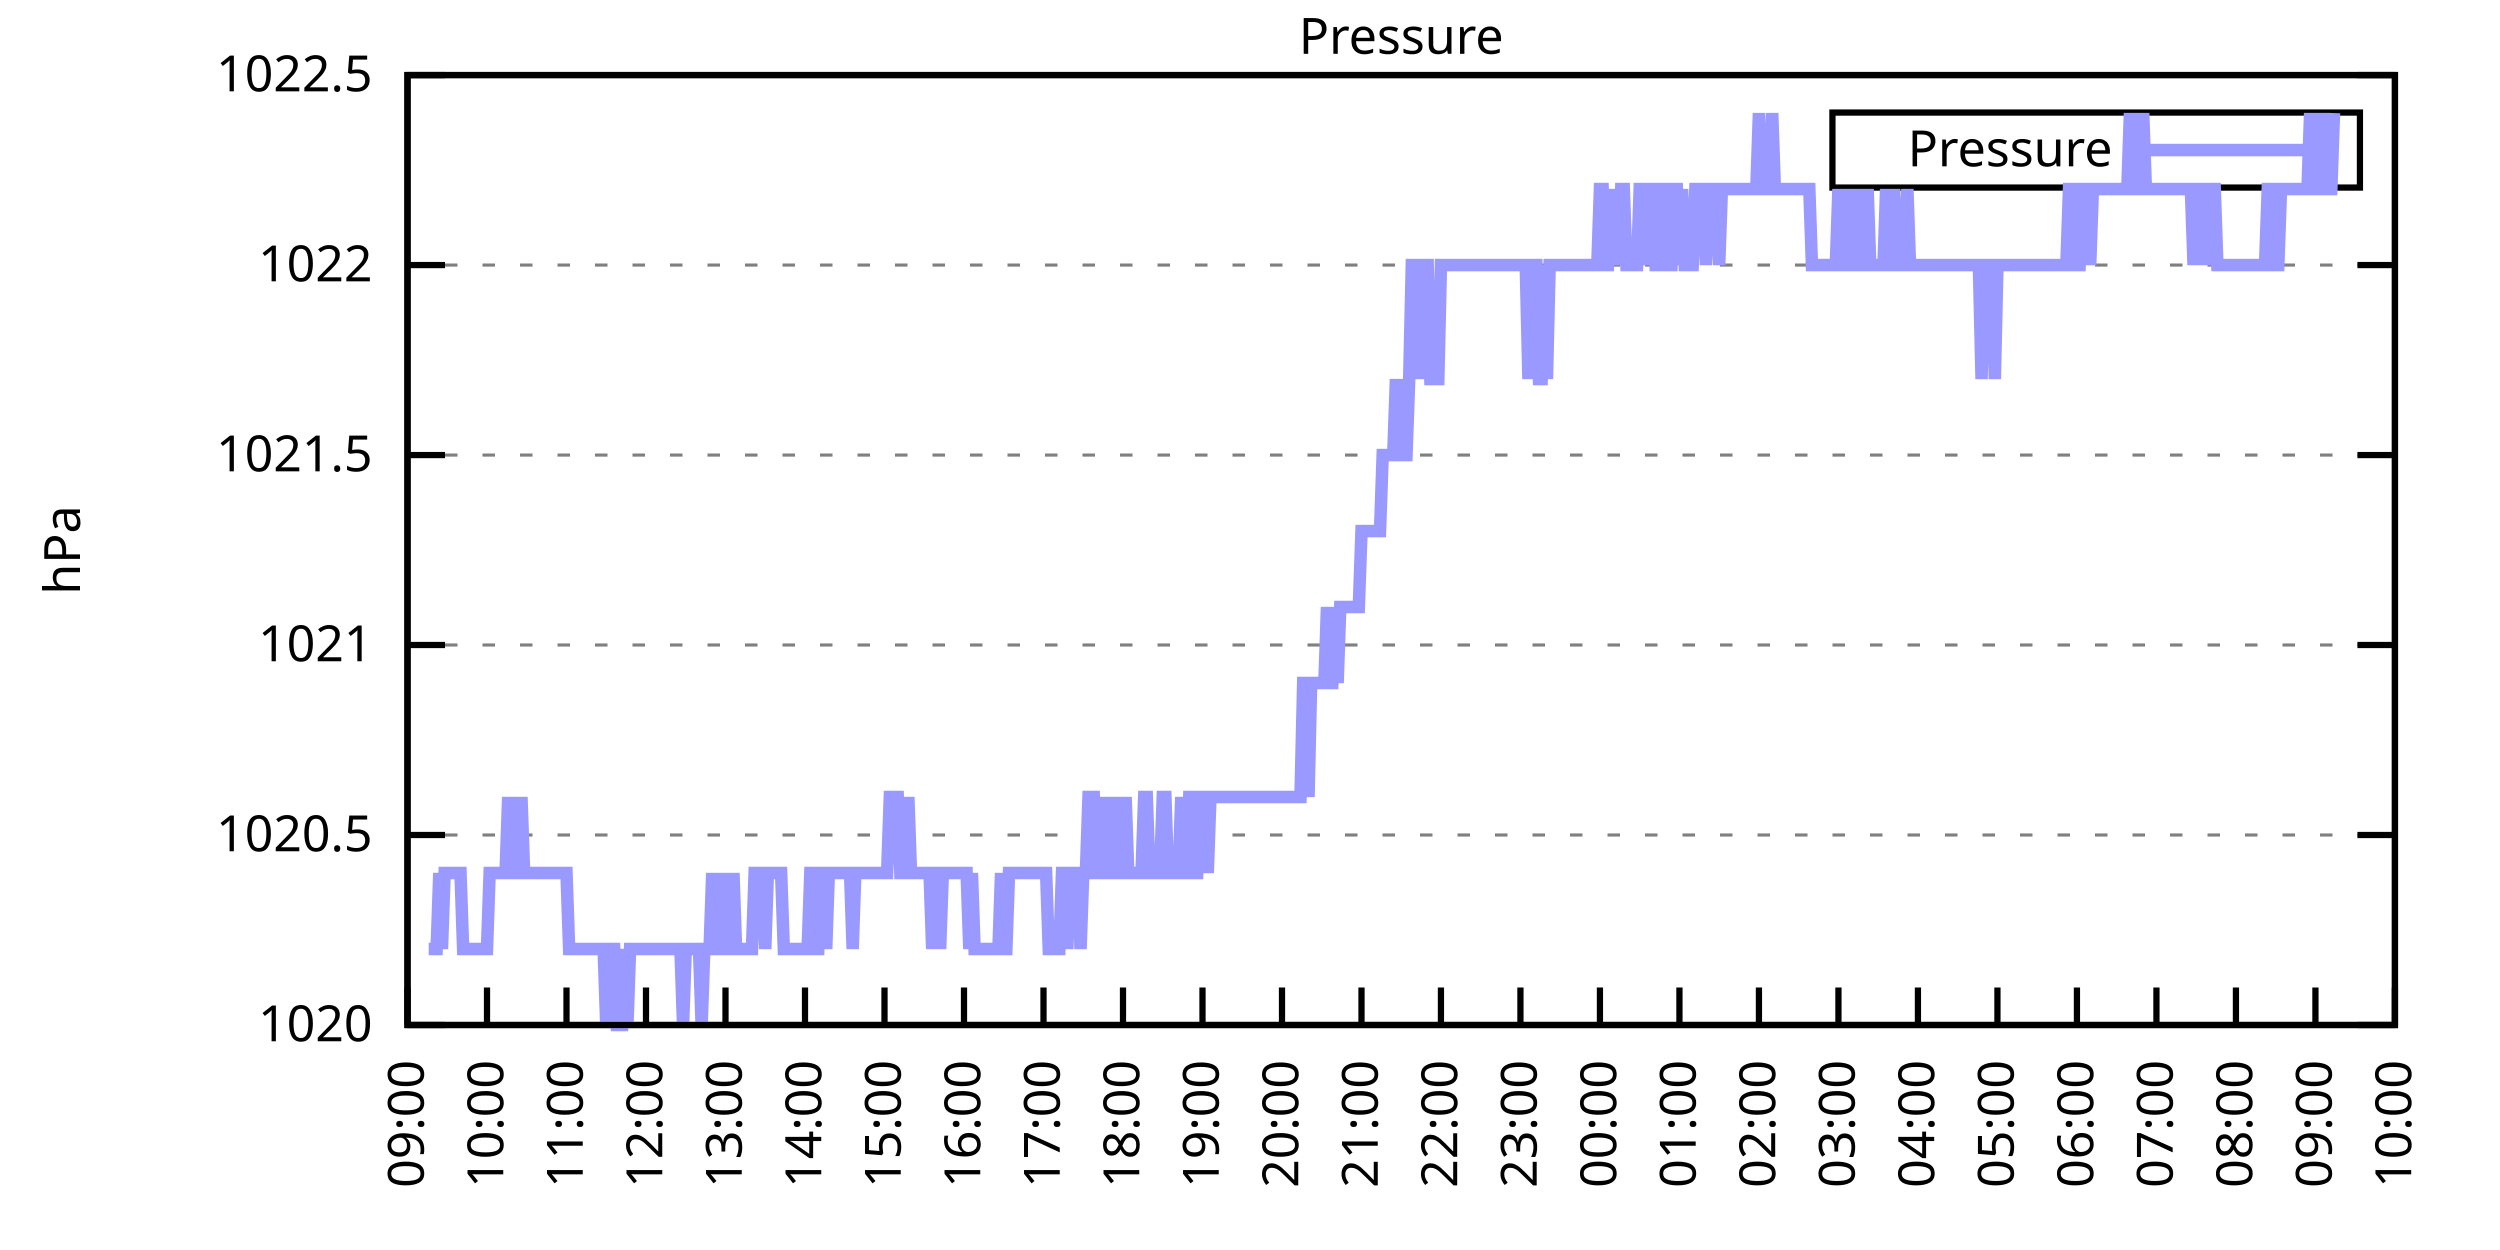
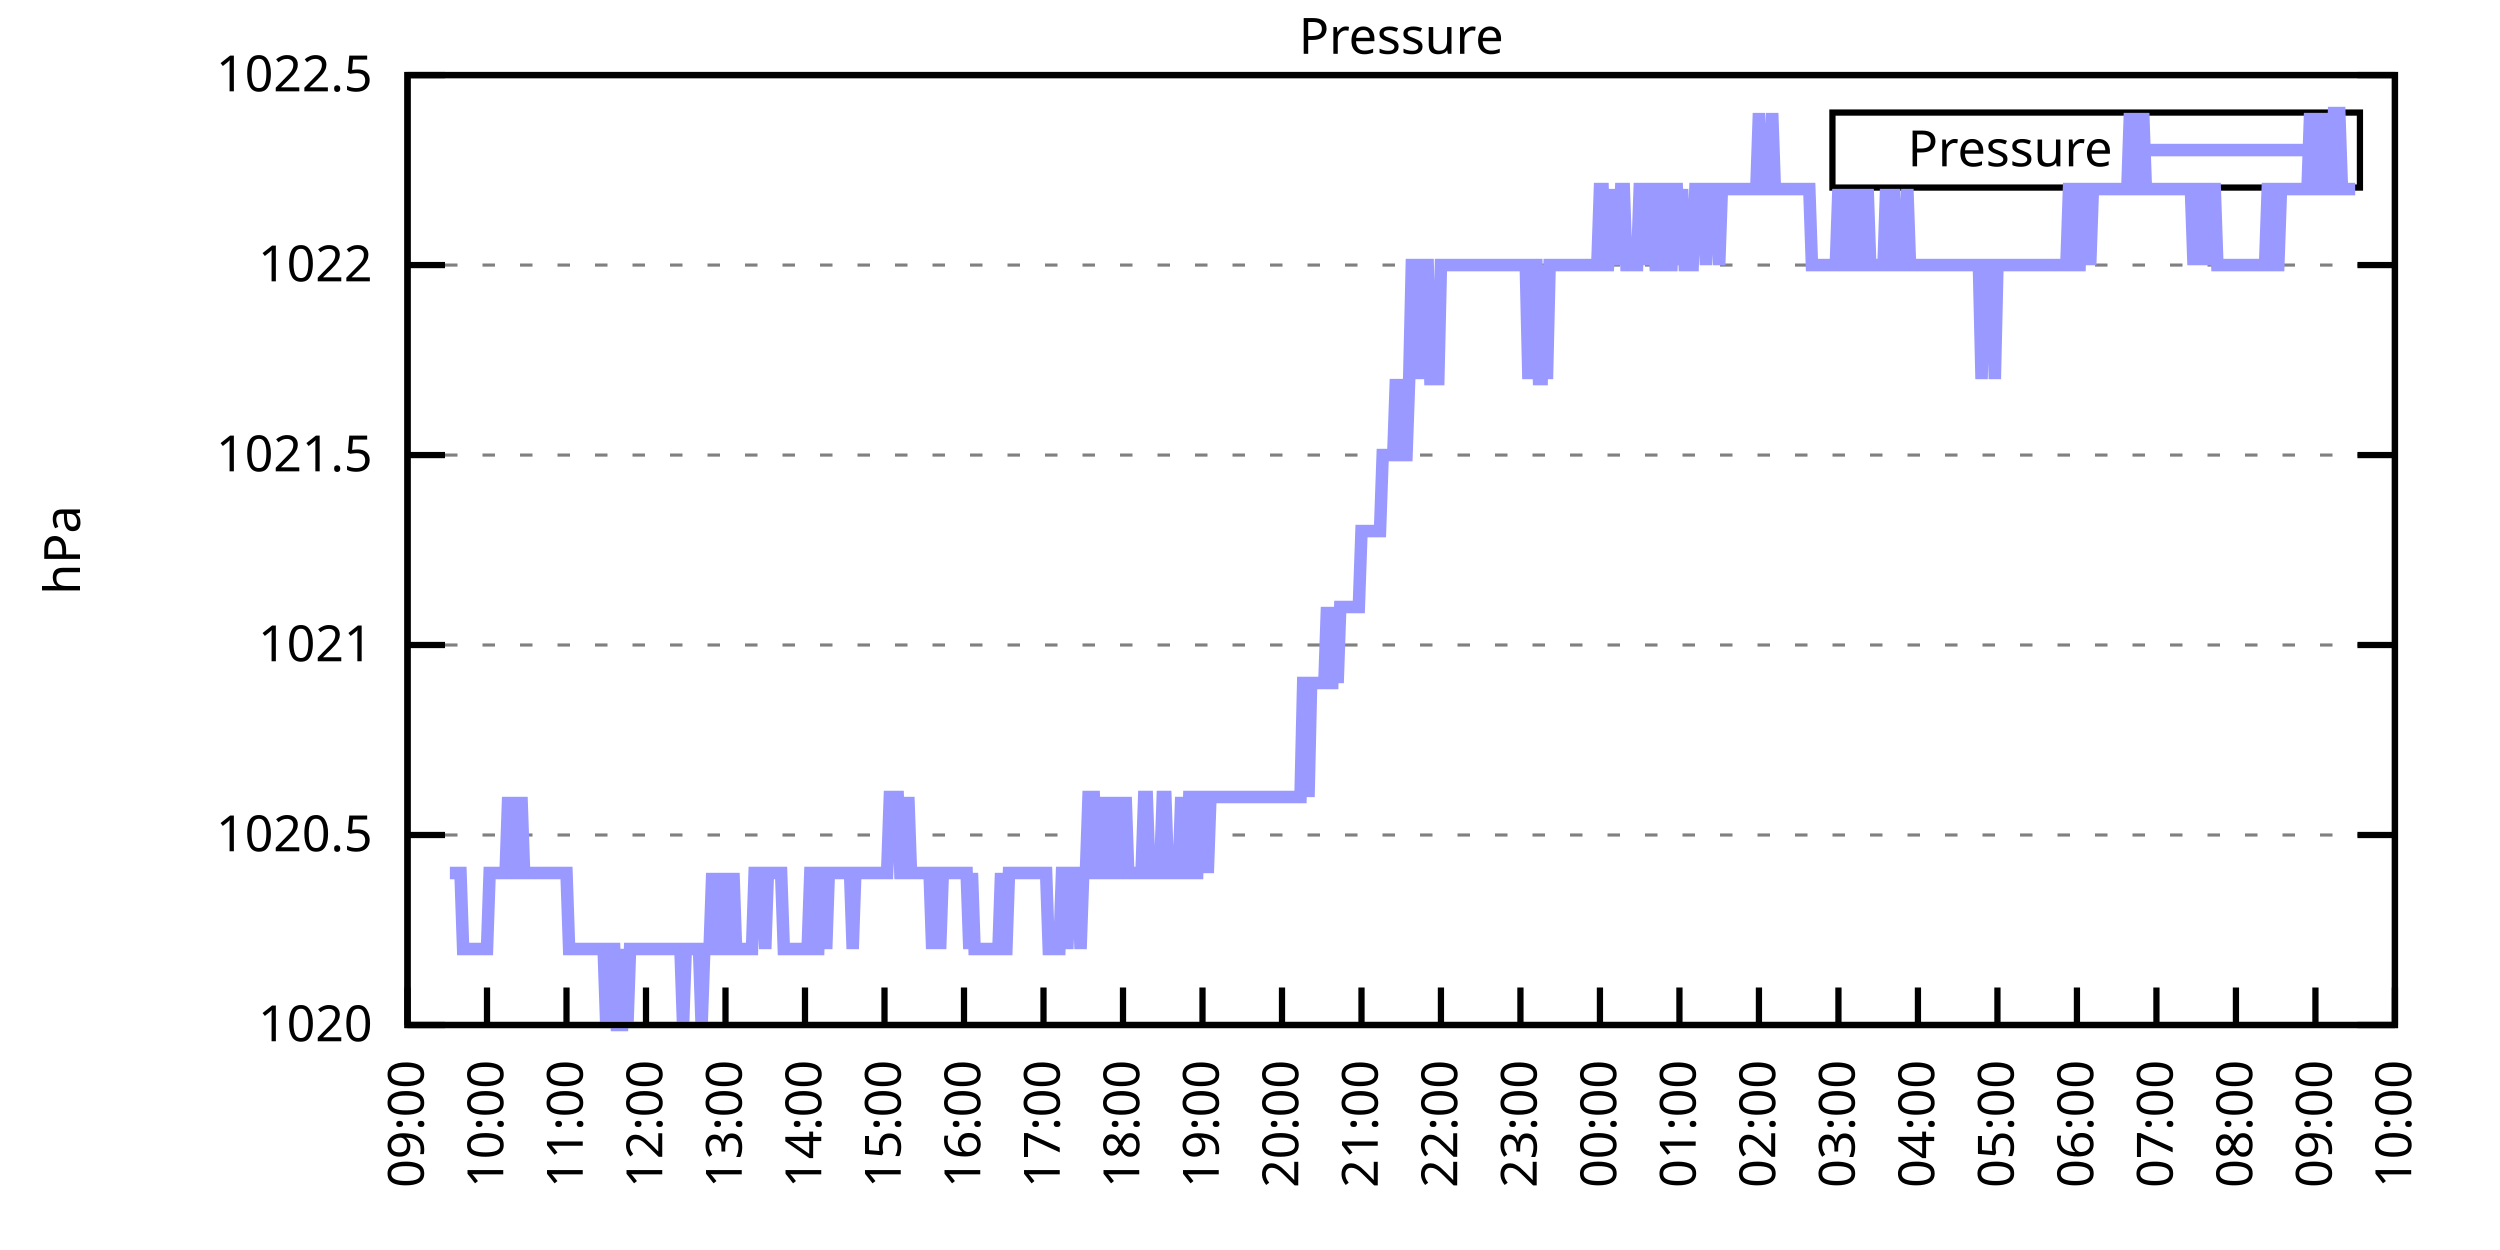
<svg xmlns="http://www.w3.org/2000/svg" xmlns:xlink="http://www.w3.org/1999/xlink" width="400" height="200" viewBox="0 0 400 200">
  <g id="gnuplot_canvas">
    <rect x="0" y="0" width="400" height="200" fill="none" />
    <defs>
      <circle id="gpDot" r="0.5" stroke-width="0.5" stroke="currentColor" />
      <path id="gpPt0" stroke-width="0.333" stroke="currentColor" d="M-1,0 h2 M0,-1 v2" />
      <path id="gpPt1" stroke-width="0.333" stroke="currentColor" d="M-1,-1 L1,1 M1,-1 L-1,1" />
      <path id="gpPt2" stroke-width="0.333" stroke="currentColor" d="M-1,0 L1,0 M0,-1 L0,1 M-1,-1 L1,1 M-1,1 L1,-1" />
      <rect id="gpPt3" stroke-width="0.333" stroke="currentColor" x="-1" y="-1" width="2" height="2" />
      <rect id="gpPt4" stroke-width="0.333" stroke="currentColor" fill="currentColor" x="-1" y="-1" width="2" height="2" />
      <circle id="gpPt5" stroke-width="0.333" stroke="currentColor" cx="0" cy="0" r="1" />
      <use xlink:href="#gpPt5" id="gpPt6" fill="currentColor" stroke="none" />
      <path id="gpPt7" stroke-width="0.333" stroke="currentColor" d="M0,-1.33 L-1.33,0.67 L1.33,0.67 z" />
      <use xlink:href="#gpPt7" id="gpPt8" fill="currentColor" stroke="none" />
      <use xlink:href="#gpPt7" id="gpPt9" stroke="currentColor" transform="rotate(180)" />
      <use xlink:href="#gpPt9" id="gpPt10" fill="currentColor" stroke="none" />
      <use xlink:href="#gpPt3" id="gpPt11" stroke="currentColor" transform="rotate(45)" />
      <use xlink:href="#gpPt11" id="gpPt12" fill="currentColor" stroke="none" />
      <path id="gpPt13" stroke-width="0.333" stroke="currentColor" d="M0,1.330 L1.265,0.411 L0.782,-1.067 L-0.782,-1.076 L-1.265,0.411 z" />
      <use xlink:href="#gpPt13" id="gpPt14" fill="currentColor" stroke="none" />
      <filter id="textbox" filterUnits="objectBoundingBox" x="0" y="0" height="1" width="1">
        <feFlood flood-color="white" flood-opacity="1" result="bgnd" />
        <feComposite in="SourceGraphic" in2="bgnd" operator="atop" />
      </filter>
      <filter id="greybox" filterUnits="objectBoundingBox" x="0" y="0" height="1" width="1">
        <feFlood flood-color="lightgrey" flood-opacity="1" result="grey" />
        <feComposite in="SourceGraphic" in2="grey" operator="atop" />
      </filter>
    </defs>
    <g fill="none" color="white" stroke="currentColor" stroke-width="1.00" stroke-linecap="butt" stroke-linejoin="miter">
</g>
    <g fill="none" color="black" stroke="currentColor" stroke-width="1.00" stroke-linecap="butt" stroke-linejoin="miter">
      <g stroke="none" shape-rendering="crispEdges">
        <polygon fill="rgb(255, 255, 255)" points="65.20,164.00 383.18,164.00 383.18,12.02 65.20,12.02 " />
      </g>
    </g>
    <g fill="none" color="black" stroke="currentColor" stroke-width="1.00" stroke-linecap="butt" stroke-linejoin="miter">
</g>
    <g fill="none" color="black" stroke="black" stroke-width="0.50" stroke-linecap="butt" stroke-linejoin="miter">
</g>
    <g fill="none" color="gray" stroke="currentColor" stroke-width="0.50" stroke-linecap="butt" stroke-linejoin="miter">
      <path stroke="gray" stroke-dasharray="2,4" class="gridline" d="M65.20,164.00 L383.19,164.00  " />
    </g>
    <g fill="none" color="gray" stroke="gray" stroke-width="1.00" stroke-linecap="butt" stroke-linejoin="miter">
</g>
    <g fill="none" color="black" stroke="currentColor" stroke-width="1.00" stroke-linecap="butt" stroke-linejoin="miter">
      <path stroke="black" d="M65.20,164.00 L71.20,164.00 M383.19,164.00 L377.19,164.00  " />
      <g transform="translate(59.60,166.60)" stroke="none" fill="black" font-family="Sans" font-size="8.00" text-anchor="end">
        <text>
          <tspan font-family="Sans"> 1020</tspan>
        </text>
      </g>
    </g>
    <g fill="none" color="black" stroke="currentColor" stroke-width="1.00" stroke-linecap="butt" stroke-linejoin="miter">
</g>
    <g fill="none" color="black" stroke="black" stroke-width="0.50" stroke-linecap="butt" stroke-linejoin="miter">
</g>
    <g fill="none" color="gray" stroke="currentColor" stroke-width="0.50" stroke-linecap="butt" stroke-linejoin="miter">
      <path stroke="gray" stroke-dasharray="2,4" class="gridline" d="M65.20,133.60 L383.19,133.60  " />
    </g>
    <g fill="none" color="gray" stroke="gray" stroke-width="1.00" stroke-linecap="butt" stroke-linejoin="miter">
</g>
    <g fill="none" color="black" stroke="currentColor" stroke-width="1.00" stroke-linecap="butt" stroke-linejoin="miter">
      <path stroke="black" d="M65.20,133.60 L71.20,133.60 M383.19,133.60 L377.19,133.60  " />
      <g transform="translate(59.60,136.20)" stroke="none" fill="black" font-family="Sans" font-size="8.00" text-anchor="end">
        <text>
          <tspan font-family="Sans"> 1020.5</tspan>
        </text>
      </g>
    </g>
    <g fill="none" color="black" stroke="currentColor" stroke-width="1.00" stroke-linecap="butt" stroke-linejoin="miter">
</g>
    <g fill="none" color="black" stroke="black" stroke-width="0.50" stroke-linecap="butt" stroke-linejoin="miter">
</g>
    <g fill="none" color="gray" stroke="currentColor" stroke-width="0.50" stroke-linecap="butt" stroke-linejoin="miter">
      <path stroke="gray" stroke-dasharray="2,4" class="gridline" d="M65.20,103.20 L383.19,103.20  " />
    </g>
    <g fill="none" color="gray" stroke="gray" stroke-width="1.00" stroke-linecap="butt" stroke-linejoin="miter">
</g>
    <g fill="none" color="black" stroke="currentColor" stroke-width="1.00" stroke-linecap="butt" stroke-linejoin="miter">
      <path stroke="black" d="M65.20,103.20 L71.20,103.20 M383.19,103.20 L377.19,103.20  " />
      <g transform="translate(59.60,105.80)" stroke="none" fill="black" font-family="Sans" font-size="8.00" text-anchor="end">
        <text>
          <tspan font-family="Sans"> 1021</tspan>
        </text>
      </g>
    </g>
    <g fill="none" color="black" stroke="currentColor" stroke-width="1.00" stroke-linecap="butt" stroke-linejoin="miter">
</g>
    <g fill="none" color="black" stroke="black" stroke-width="0.50" stroke-linecap="butt" stroke-linejoin="miter">
</g>
    <g fill="none" color="gray" stroke="currentColor" stroke-width="0.50" stroke-linecap="butt" stroke-linejoin="miter">
      <path stroke="gray" stroke-dasharray="2,4" class="gridline" d="M65.20,72.81 L383.19,72.81  " />
    </g>
    <g fill="none" color="gray" stroke="gray" stroke-width="1.00" stroke-linecap="butt" stroke-linejoin="miter">
</g>
    <g fill="none" color="black" stroke="currentColor" stroke-width="1.00" stroke-linecap="butt" stroke-linejoin="miter">
      <path stroke="black" d="M65.20,72.81 L71.20,72.81 M383.19,72.81 L377.19,72.81  " />
      <g transform="translate(59.60,75.41)" stroke="none" fill="black" font-family="Sans" font-size="8.00" text-anchor="end">
        <text>
          <tspan font-family="Sans"> 1021.5</tspan>
        </text>
      </g>
    </g>
    <g fill="none" color="black" stroke="currentColor" stroke-width="1.00" stroke-linecap="butt" stroke-linejoin="miter">
</g>
    <g fill="none" color="black" stroke="black" stroke-width="0.50" stroke-linecap="butt" stroke-linejoin="miter">
</g>
    <g fill="none" color="gray" stroke="currentColor" stroke-width="0.50" stroke-linecap="butt" stroke-linejoin="miter">
      <path stroke="gray" stroke-dasharray="2,4" class="gridline" d="M65.20,42.41 L383.19,42.41  " />
    </g>
    <g fill="none" color="gray" stroke="gray" stroke-width="1.00" stroke-linecap="butt" stroke-linejoin="miter">
</g>
    <g fill="none" color="black" stroke="currentColor" stroke-width="1.00" stroke-linecap="butt" stroke-linejoin="miter">
      <path stroke="black" d="M65.20,42.41 L71.20,42.41 M383.19,42.41 L377.19,42.41  " />
      <g transform="translate(59.60,45.01)" stroke="none" fill="black" font-family="Sans" font-size="8.00" text-anchor="end">
        <text>
          <tspan font-family="Sans"> 1022</tspan>
        </text>
      </g>
    </g>
    <g fill="none" color="black" stroke="currentColor" stroke-width="1.00" stroke-linecap="butt" stroke-linejoin="miter">
</g>
    <g fill="none" color="black" stroke="black" stroke-width="0.50" stroke-linecap="butt" stroke-linejoin="miter">
</g>
    <g fill="none" color="gray" stroke="currentColor" stroke-width="0.50" stroke-linecap="butt" stroke-linejoin="miter">
      <path stroke="gray" stroke-dasharray="2,4" class="gridline" d="M65.20,12.01 L383.19,12.01  " />
    </g>
    <g fill="none" color="gray" stroke="gray" stroke-width="1.00" stroke-linecap="butt" stroke-linejoin="miter">
</g>
    <g fill="none" color="black" stroke="currentColor" stroke-width="1.00" stroke-linecap="butt" stroke-linejoin="miter">
      <path stroke="black" d="M65.20,12.01 L71.20,12.01 M383.19,12.01 L377.19,12.01  " />
      <g transform="translate(59.60,14.61)" stroke="none" fill="black" font-family="Sans" font-size="8.00" text-anchor="end">
        <text>
          <tspan font-family="Sans"> 1022.5</tspan>
        </text>
      </g>
    </g>
    <g fill="none" color="black" stroke="currentColor" stroke-width="1.00" stroke-linecap="butt" stroke-linejoin="miter">
      <path stroke="black" d="M65.20,164.00 L65.20,158.00  " />
      <g transform="translate(67.80,169.60) rotate(270.00)" stroke="none" fill="black" font-family="Sans" font-size="8.00" text-anchor="end">
        <text>
          <tspan font-family="Sans">09:00</tspan>
        </text>
      </g>
    </g>
    <g fill="none" color="black" stroke="currentColor" stroke-width="1.00" stroke-linecap="butt" stroke-linejoin="miter">
      <path stroke="black" d="M77.92,164.00 L77.92,158.00  " />
      <g transform="translate(80.52,169.60) rotate(270.00)" stroke="none" fill="black" font-family="Sans" font-size="8.00" text-anchor="end">
        <text>
          <tspan font-family="Sans">10:00</tspan>
        </text>
      </g>
    </g>
    <g fill="none" color="black" stroke="currentColor" stroke-width="1.00" stroke-linecap="butt" stroke-linejoin="miter">
      <path stroke="black" d="M90.64,164.00 L90.64,158.00  " />
      <g transform="translate(93.24,169.60) rotate(270.00)" stroke="none" fill="black" font-family="Sans" font-size="8.00" text-anchor="end">
        <text>
          <tspan font-family="Sans">11:00</tspan>
        </text>
      </g>
    </g>
    <g fill="none" color="black" stroke="currentColor" stroke-width="1.00" stroke-linecap="butt" stroke-linejoin="miter">
      <path stroke="black" d="M103.36,164.00 L103.36,158.00  " />
      <g transform="translate(105.96,169.60) rotate(270.00)" stroke="none" fill="black" font-family="Sans" font-size="8.00" text-anchor="end">
        <text>
          <tspan font-family="Sans">12:00</tspan>
        </text>
      </g>
    </g>
    <g fill="none" color="black" stroke="currentColor" stroke-width="1.00" stroke-linecap="butt" stroke-linejoin="miter">
      <path stroke="black" d="M116.08,164.00 L116.08,158.00  " />
      <g transform="translate(118.68,169.60) rotate(270.00)" stroke="none" fill="black" font-family="Sans" font-size="8.00" text-anchor="end">
        <text>
          <tspan font-family="Sans">13:00</tspan>
        </text>
      </g>
    </g>
    <g fill="none" color="black" stroke="currentColor" stroke-width="1.00" stroke-linecap="butt" stroke-linejoin="miter">
      <path stroke="black" d="M128.80,164.00 L128.80,158.00  " />
      <g transform="translate(131.40,169.60) rotate(270.00)" stroke="none" fill="black" font-family="Sans" font-size="8.00" text-anchor="end">
        <text>
          <tspan font-family="Sans">14:00</tspan>
        </text>
      </g>
    </g>
    <g fill="none" color="black" stroke="currentColor" stroke-width="1.00" stroke-linecap="butt" stroke-linejoin="miter">
      <path stroke="black" d="M141.52,164.00 L141.52,158.00  " />
      <g transform="translate(144.12,169.60) rotate(270.00)" stroke="none" fill="black" font-family="Sans" font-size="8.00" text-anchor="end">
        <text>
          <tspan font-family="Sans">15:00</tspan>
        </text>
      </g>
    </g>
    <g fill="none" color="black" stroke="currentColor" stroke-width="1.00" stroke-linecap="butt" stroke-linejoin="miter">
      <path stroke="black" d="M154.24,164.00 L154.24,158.00  " />
      <g transform="translate(156.84,169.60) rotate(270.00)" stroke="none" fill="black" font-family="Sans" font-size="8.00" text-anchor="end">
        <text>
          <tspan font-family="Sans">16:00</tspan>
        </text>
      </g>
    </g>
    <g fill="none" color="black" stroke="currentColor" stroke-width="1.00" stroke-linecap="butt" stroke-linejoin="miter">
      <path stroke="black" d="M166.96,164.00 L166.96,158.00  " />
      <g transform="translate(169.56,169.60) rotate(270.00)" stroke="none" fill="black" font-family="Sans" font-size="8.00" text-anchor="end">
        <text>
          <tspan font-family="Sans">17:00</tspan>
        </text>
      </g>
    </g>
    <g fill="none" color="black" stroke="currentColor" stroke-width="1.00" stroke-linecap="butt" stroke-linejoin="miter">
      <path stroke="black" d="M179.68,164.00 L179.68,158.00  " />
      <g transform="translate(182.28,169.60) rotate(270.00)" stroke="none" fill="black" font-family="Sans" font-size="8.00" text-anchor="end">
        <text>
          <tspan font-family="Sans">18:00</tspan>
        </text>
      </g>
    </g>
    <g fill="none" color="black" stroke="currentColor" stroke-width="1.00" stroke-linecap="butt" stroke-linejoin="miter">
      <path stroke="black" d="M192.40,164.00 L192.40,158.00  " />
      <g transform="translate(195.00,169.60) rotate(270.00)" stroke="none" fill="black" font-family="Sans" font-size="8.00" text-anchor="end">
        <text>
          <tspan font-family="Sans">19:00</tspan>
        </text>
      </g>
    </g>
    <g fill="none" color="black" stroke="currentColor" stroke-width="1.00" stroke-linecap="butt" stroke-linejoin="miter">
      <path stroke="black" d="M205.12,164.00 L205.12,158.00  " />
      <g transform="translate(207.72,169.60) rotate(270.00)" stroke="none" fill="black" font-family="Sans" font-size="8.00" text-anchor="end">
        <text>
          <tspan font-family="Sans">20:00</tspan>
        </text>
      </g>
    </g>
    <g fill="none" color="black" stroke="currentColor" stroke-width="1.00" stroke-linecap="butt" stroke-linejoin="miter">
      <path stroke="black" d="M217.84,164.00 L217.84,158.00  " />
      <g transform="translate(220.44,169.60) rotate(270.00)" stroke="none" fill="black" font-family="Sans" font-size="8.00" text-anchor="end">
        <text>
          <tspan font-family="Sans">21:00</tspan>
        </text>
      </g>
    </g>
    <g fill="none" color="black" stroke="currentColor" stroke-width="1.00" stroke-linecap="butt" stroke-linejoin="miter">
      <path stroke="black" d="M230.55,164.00 L230.55,158.00  " />
      <g transform="translate(233.15,169.60) rotate(270.00)" stroke="none" fill="black" font-family="Sans" font-size="8.00" text-anchor="end">
        <text>
          <tspan font-family="Sans">22:00</tspan>
        </text>
      </g>
    </g>
    <g fill="none" color="black" stroke="currentColor" stroke-width="1.00" stroke-linecap="butt" stroke-linejoin="miter">
      <path stroke="black" d="M243.27,164.00 L243.27,158.00  " />
      <g transform="translate(245.87,169.60) rotate(270.00)" stroke="none" fill="black" font-family="Sans" font-size="8.00" text-anchor="end">
        <text>
          <tspan font-family="Sans">23:00</tspan>
        </text>
      </g>
    </g>
    <g fill="none" color="black" stroke="currentColor" stroke-width="1.00" stroke-linecap="butt" stroke-linejoin="miter">
      <path stroke="black" d="M255.99,164.00 L255.99,158.00  " />
      <g transform="translate(258.59,169.60) rotate(270.00)" stroke="none" fill="black" font-family="Sans" font-size="8.00" text-anchor="end">
        <text>
          <tspan font-family="Sans">00:00</tspan>
        </text>
      </g>
    </g>
    <g fill="none" color="black" stroke="currentColor" stroke-width="1.00" stroke-linecap="butt" stroke-linejoin="miter">
      <path stroke="black" d="M268.71,164.00 L268.71,158.00  " />
      <g transform="translate(271.31,169.60) rotate(270.00)" stroke="none" fill="black" font-family="Sans" font-size="8.00" text-anchor="end">
        <text>
          <tspan font-family="Sans">01:00</tspan>
        </text>
      </g>
    </g>
    <g fill="none" color="black" stroke="currentColor" stroke-width="1.00" stroke-linecap="butt" stroke-linejoin="miter">
      <path stroke="black" d="M281.43,164.00 L281.43,158.00  " />
      <g transform="translate(284.03,169.60) rotate(270.00)" stroke="none" fill="black" font-family="Sans" font-size="8.00" text-anchor="end">
        <text>
          <tspan font-family="Sans">02:00</tspan>
        </text>
      </g>
    </g>
    <g fill="none" color="black" stroke="currentColor" stroke-width="1.00" stroke-linecap="butt" stroke-linejoin="miter">
      <path stroke="black" d="M294.15,164.00 L294.15,158.00  " />
      <g transform="translate(296.75,169.60) rotate(270.00)" stroke="none" fill="black" font-family="Sans" font-size="8.00" text-anchor="end">
        <text>
          <tspan font-family="Sans">03:00</tspan>
        </text>
      </g>
    </g>
    <g fill="none" color="black" stroke="currentColor" stroke-width="1.00" stroke-linecap="butt" stroke-linejoin="miter">
      <path stroke="black" d="M306.87,164.00 L306.87,158.00  " />
      <g transform="translate(309.47,169.60) rotate(270.00)" stroke="none" fill="black" font-family="Sans" font-size="8.00" text-anchor="end">
        <text>
          <tspan font-family="Sans">04:00</tspan>
        </text>
      </g>
    </g>
    <g fill="none" color="black" stroke="currentColor" stroke-width="1.00" stroke-linecap="butt" stroke-linejoin="miter">
      <path stroke="black" d="M319.59,164.00 L319.59,158.00  " />
      <g transform="translate(322.19,169.60) rotate(270.00)" stroke="none" fill="black" font-family="Sans" font-size="8.00" text-anchor="end">
        <text>
          <tspan font-family="Sans">05:00</tspan>
        </text>
      </g>
    </g>
    <g fill="none" color="black" stroke="currentColor" stroke-width="1.00" stroke-linecap="butt" stroke-linejoin="miter">
      <path stroke="black" d="M332.31,164.00 L332.31,158.00  " />
      <g transform="translate(334.91,169.60) rotate(270.00)" stroke="none" fill="black" font-family="Sans" font-size="8.00" text-anchor="end">
        <text>
          <tspan font-family="Sans">06:00</tspan>
        </text>
      </g>
    </g>
    <g fill="none" color="black" stroke="currentColor" stroke-width="1.00" stroke-linecap="butt" stroke-linejoin="miter">
      <path stroke="black" d="M345.03,164.00 L345.03,158.00  " />
      <g transform="translate(347.63,169.60) rotate(270.00)" stroke="none" fill="black" font-family="Sans" font-size="8.00" text-anchor="end">
        <text>
          <tspan font-family="Sans">07:00</tspan>
        </text>
      </g>
    </g>
    <g fill="none" color="black" stroke="currentColor" stroke-width="1.00" stroke-linecap="butt" stroke-linejoin="miter">
      <path stroke="black" d="M357.75,164.00 L357.75,158.00  " />
      <g transform="translate(360.35,169.60) rotate(270.00)" stroke="none" fill="black" font-family="Sans" font-size="8.00" text-anchor="end">
        <text>
          <tspan font-family="Sans">08:00</tspan>
        </text>
      </g>
    </g>
    <g fill="none" color="black" stroke="currentColor" stroke-width="1.00" stroke-linecap="butt" stroke-linejoin="miter">
      <path stroke="black" d="M370.47,164.00 L370.47,158.00  " />
      <g transform="translate(373.07,169.60) rotate(270.00)" stroke="none" fill="black" font-family="Sans" font-size="8.00" text-anchor="end">
        <text>
          <tspan font-family="Sans">09:00</tspan>
        </text>
      </g>
    </g>
    <g fill="none" color="black" stroke="currentColor" stroke-width="1.00" stroke-linecap="butt" stroke-linejoin="miter">
      <path stroke="black" d="M383.19,164.00 L383.19,158.00  " />
      <g transform="translate(385.79,169.60) rotate(270.00)" stroke="none" fill="black" font-family="Sans" font-size="8.00" text-anchor="end">
        <text>
          <tspan font-family="Sans">10:00</tspan>
        </text>
      </g>
    </g>
    <g fill="none" color="black" stroke="currentColor" stroke-width="1.00" stroke-linecap="butt" stroke-linejoin="miter">
</g>
    <g fill="none" color="black" stroke="currentColor" stroke-width="1.00" stroke-linecap="butt" stroke-linejoin="miter">
      <path stroke="black" d="M65.20,12.01 L65.20,164.00 L383.19,164.00 L383.19,12.01 L65.20,12.01 Z  " />
    </g>
    <g fill="none" color="black" stroke="currentColor" stroke-width="1.00" stroke-linecap="butt" stroke-linejoin="miter">
</g>
    <g fill="none" color="black" stroke="currentColor" stroke-width="1.00" stroke-linecap="butt" stroke-linejoin="miter">
      <path stroke="black" d="M293.19,30.01 L293.19,18.01 L377.59,18.01 L377.59,30.01 L293.19,30.01 Z  " />
    </g>
    <g id="Pressure_plot_1">
      <g fill="none" color="white" stroke="black" stroke-width="2.00" stroke-linecap="butt" stroke-linejoin="miter">
</g>
      <g fill="none" color="black" stroke="currentColor" stroke-width="2.00" stroke-linecap="butt" stroke-linejoin="miter">
        <g transform="translate(337.99,26.61)" stroke="none" fill="black" font-family="Sans" font-size="8.00" text-anchor="end">
          <text>
            <tspan font-family="Sans">Pressure</tspan>
          </text>
        </g>
      </g>
      <g fill="none" color="black" stroke="currentColor" stroke-width="2.00" stroke-linecap="butt" stroke-linejoin="miter">
-         <path stroke="rgb(153, 153, 255)" d="M343.59,24.01 L371.99,24.01 M68.59,151.84 L69.02,151.84 L69.44,151.84 L69.86,151.84 L70.29,139.68 L70.71,151.84   L71.14,139.68 L71.56,139.68 L71.98,139.68 L72.41,139.68 L72.83,139.68 L73.26,139.68 L73.68,139.68 L74.10,151.84   L74.53,151.84 L74.95,151.84 L75.38,151.84 L75.80,151.84 L76.22,151.84 L76.65,151.84 L77.07,151.84 L77.50,151.84   L77.92,151.84 L78.34,139.68 L78.77,139.68 L79.19,139.68 L79.62,139.68 L80.04,139.68 L80.46,139.68 L80.89,139.68   L81.31,127.52 L81.74,139.68 L82.16,139.68 L82.58,127.52 L83.01,139.68 L83.43,127.52 L83.86,139.68 L84.28,139.68   L84.70,139.68 L85.13,139.68 L85.55,139.68 L85.98,139.68 L86.40,139.68 L86.82,139.68 L87.25,139.68 L87.67,139.68   L88.10,139.68 L88.52,139.68 L88.94,139.68 L89.37,139.68 L89.79,139.68 L90.22,139.68 L90.64,139.68 L91.06,151.84   L91.49,151.84 L91.91,151.84 L92.34,151.84 L92.76,151.84 L93.18,151.84 L93.61,151.84 L94.03,151.84 L94.46,151.84   L94.88,151.84 L95.30,151.84 L95.73,151.84 L96.15,151.84 L96.58,151.84 L97.00,164.00 L97.42,151.84 L97.85,151.84   L98.27,151.84 L98.69,164.00 L99.12,164.00 L99.54,164.00 L99.97,151.84 L100.39,164.00 L100.81,151.84 L101.24,151.84   L101.66,151.84 L102.09,151.84 L102.51,151.84 L102.93,151.84 L103.36,151.84 L103.78,151.84 L104.21,151.84 L104.63,151.84   L105.05,151.84 L105.48,151.84 L105.90,151.84 L106.33,151.84 L106.75,151.84 L107.17,151.84 L107.60,151.84 L108.02,151.84   L108.45,151.84 L108.87,151.84 L109.29,164.00 L109.72,151.84 L110.14,151.84 L110.57,151.84 L110.99,151.84 L111.41,151.84   L111.84,151.84 L112.26,164.00 L112.69,151.84 L113.11,151.84 L113.53,151.84 L113.96,139.68 L114.38,151.84 L114.81,151.84   L115.23,139.68 L115.65,151.84 L116.08,151.84 L116.50,139.68 L116.93,151.84 L117.35,139.68 L117.77,151.84 L118.20,151.84   L118.62,151.84 L119.05,151.84 L119.47,151.84 L119.89,151.84 L120.32,151.84 L120.74,139.68 L121.17,139.68 L121.59,139.68   L122.01,139.68 L122.44,151.84 L122.86,139.68 L123.29,139.68 L123.71,139.68 L124.13,139.68 L124.56,139.68 L124.98,139.68   L125.41,151.84 L125.83,151.84 L126.25,151.84 L126.68,151.84 L127.10,151.84 L127.53,151.84 L127.95,151.84 L128.37,151.84   L128.80,151.84 L129.22,151.84 L129.65,139.68 L130.07,139.68 L130.49,151.84 L130.92,151.84 L131.34,139.68 L131.77,139.68   L132.19,151.84 L132.61,139.68 L133.04,139.68 L133.46,139.68 L133.89,139.68 L134.31,139.68 L134.73,139.68 L135.16,139.68   L135.58,139.68 L136.01,139.68 L136.43,151.84 L136.85,139.68 L137.28,139.68 L137.70,139.68 L138.13,139.68 L138.55,139.68   L138.97,139.68 L139.40,139.68 L139.82,139.68 L140.25,139.68 L140.67,139.68 L141.09,139.68 L141.52,139.68 L141.94,139.68   L142.37,127.52 L142.79,127.52 L143.21,127.52 L143.64,127.52 L144.06,139.68 L144.49,139.68 L144.91,139.68 L145.33,127.52   L145.76,139.68 L146.18,139.68 L146.61,139.68 L147.03,139.68 L147.45,139.68 L147.88,139.68 L148.30,139.68 L148.73,139.68   L149.15,151.84 L149.57,139.68 L150.00,139.68 L150.42,151.84 L150.85,139.68 L151.27,139.68 L151.69,139.68 L152.12,139.68   L152.54,139.68 L152.97,139.68 L153.39,139.68 L153.81,139.68 L154.24,139.68 L154.66,139.68 L155.09,151.84 L155.51,139.68   L155.93,151.84 L156.36,151.84 L156.78,151.84 L157.21,151.84 L157.63,151.84 L158.05,151.84 L158.48,151.84 L158.90,151.84   L159.33,151.84 L159.75,151.84 L160.17,139.68 L160.60,151.84 L161.02,151.84 L161.44,139.68 L161.87,139.68 L162.29,139.68   L162.72,139.68 L163.14,139.68 L163.56,139.68 L163.99,139.68 L164.41,139.68 L164.84,139.68 L165.26,139.68 L165.68,139.68   L166.11,139.68 L166.53,139.68 L166.96,139.68 L167.38,139.68 L167.80,151.84 L168.23,151.84 L168.65,151.84 L169.08,151.84   L169.50,151.84 L169.92,139.68 L170.35,139.68 L170.77,151.84 L171.20,139.68 L171.62,139.68 L172.04,139.68 L172.47,139.68   L172.89,151.84 L173.32,139.68 L173.74,139.68 L174.16,127.52 L174.59,127.52 L175.01,127.52 L175.44,139.68 L175.86,139.68   L176.28,139.68 L176.71,127.52 L177.13,139.68 L177.56,139.68 L177.98,127.52 L178.40,139.68 L178.83,127.52 L179.25,139.68   L179.68,139.68 L180.10,127.52 L180.52,139.68 L180.95,139.68 L181.37,139.68 L181.80,139.68 L182.22,139.68 L182.64,139.68   L183.07,127.52 L183.49,127.52 L183.92,139.68 L184.34,139.68 L184.76,139.68 L185.19,139.68 L185.61,139.68 L186.04,127.52   L186.46,127.52 L186.88,139.68 L187.31,139.68 L187.73,139.68 L188.16,139.68 L188.58,139.68 L189.00,127.52 L189.43,139.68   L189.85,139.68 L190.28,127.52 L190.70,127.52 L191.12,139.68 L191.55,139.68 L191.97,127.52 L192.40,127.52 L192.82,127.52   L193.24,139.68 L193.67,127.52 L194.09,127.52 L194.52,127.52 L194.94,127.52 L195.36,127.52 L195.79,127.52 L196.21,127.52   L196.64,127.52 L197.06,127.52 L197.48,127.52 L197.91,127.52 L198.33,127.52 L198.76,127.52 L199.18,127.52 L199.60,127.52   L200.03,127.52 L200.45,127.52 L200.88,127.52 L201.30,127.52 L201.72,127.52 L202.15,127.52 L202.57,127.52 L203.00,127.52   L203.42,127.52 L203.84,127.52 L204.27,127.52 L204.69,127.52 L205.12,127.52 L205.54,127.52 L205.96,127.52 L206.39,127.52   L206.81,127.52 L207.24,127.52 L207.66,127.52 L208.08,127.52 L208.51,109.28 L208.93,109.28 L209.36,127.52 L209.78,109.28   L210.20,109.28 L210.63,109.28 L211.05,109.28 L211.48,109.28 L211.90,109.28 L212.32,97.12 L212.75,109.28 L213.17,109.28   L213.60,97.12 L214.02,109.28 L214.44,97.12 L214.87,97.12 L215.29,97.12 L215.72,97.12 L216.14,97.12 L216.56,97.12   L216.99,97.12 L217.41,97.12 L217.84,84.97 L218.26,84.97 L218.68,84.97 L219.11,84.97 L219.53,84.97 L219.96,84.97   L220.38,84.97 L220.80,84.97 L221.23,72.81 L221.65,72.81 L222.08,72.81 L222.50,72.81 L222.92,72.81 L223.35,60.65   L223.77,72.81 L224.20,60.65 L224.62,72.81 L225.04,72.81 L225.47,60.65 L225.89,42.41 L226.31,42.41 L226.74,42.41   L227.16,60.65 L227.59,42.41 L228.01,42.41 L228.43,42.41 L228.86,60.65 L229.28,60.65 L229.71,60.65 L230.13,60.65   L230.55,42.41 L230.98,42.41 L231.40,42.41 L231.83,42.41 L232.25,42.41 L232.67,42.41 L233.10,42.41 L233.52,42.41   L233.95,42.41 L234.37,42.41 L234.79,42.41 L235.22,42.41 L235.64,42.41 L236.07,42.41 L236.49,42.41 L236.91,42.41   L237.34,42.41 L237.76,42.41 L238.19,42.41 L238.61,42.41 L239.03,42.41 L239.46,42.41 L239.88,42.41 L240.31,42.41   L240.73,42.41 L241.15,42.41 L241.58,42.41 L242.00,42.41 L242.43,42.41 L242.85,42.41 L243.27,42.41 L243.70,42.41   L244.12,42.41 L244.55,60.65 L244.97,42.41 L245.39,42.41 L245.82,42.41 L246.24,60.65 L246.67,60.65 L247.09,42.41   L247.51,60.65 L247.94,42.41 L248.36,42.41 L248.79,42.41 L249.21,42.41 L249.63,42.41 L250.06,42.41 L250.48,42.41   L250.91,42.41 L251.33,42.41 L251.75,42.41 L252.18,42.41 L252.60,42.41 L253.03,42.41 L253.45,42.41 L253.87,42.41   L254.30,42.41 L254.72,42.41 L255.15,42.41 L255.57,42.41 L255.99,30.25 L256.42,30.25 L256.84,42.41 L257.27,42.41   L257.69,30.25 L258.11,42.41 L258.54,30.25 L258.96,42.41 L259.39,30.25 L259.81,30.25 L260.23,42.41 L260.66,42.41   L261.08,42.41 L261.51,42.41 L261.93,42.41 L262.35,30.25 L262.78,30.25 L263.20,30.25 L263.63,42.41 L264.05,30.25   L264.47,30.25 L264.90,42.41 L265.32,42.41 L265.75,42.41 L266.17,30.25 L266.59,30.25 L267.02,42.41 L267.44,42.41   L267.87,30.25 L268.29,30.25 L268.71,42.41 L269.14,30.25 L269.56,42.41 L269.99,42.41 L270.41,42.41 L270.83,42.41   L271.26,30.25 L271.68,30.25 L272.11,30.25 L272.53,30.25 L272.95,42.41 L273.38,30.25 L273.80,30.25 L274.23,30.25   L274.65,30.25 L275.07,42.41 L275.50,30.25 L275.92,30.25 L276.35,30.25 L276.77,30.25 L277.19,30.25 L277.62,30.25   L278.04,30.25 L278.47,30.25 L278.89,30.25 L279.31,30.25 L279.74,30.25 L280.16,30.25 L280.59,30.25 L281.01,30.25   L281.43,18.09 L281.86,30.25 L282.28,30.25 L282.71,30.25 L283.13,30.25 L283.55,18.09 L283.98,30.25 L284.40,30.25   L284.83,30.25 L285.25,30.25 L285.67,30.25 L286.10,30.25 L286.52,30.25 L286.95,30.25 L287.37,30.25 L287.79,30.25   L288.22,30.25 L288.64,30.25 L289.06,30.25 L289.49,30.25 L289.91,42.41 L290.34,42.41 L290.76,42.41 L291.18,42.41   L291.61,42.41 L292.03,42.41 L292.46,42.41 L292.88,42.41 L293.30,42.41 L293.73,42.41 L294.15,30.25 L294.58,42.41   L295.00,42.41 L295.42,42.41 L295.85,30.25 L296.27,42.41 L296.70,42.41 L297.12,30.25 L297.54,42.41 L297.97,42.41   L298.39,42.41 L298.82,30.25 L299.24,42.41 L299.66,42.41 L300.09,42.41 L300.51,42.41 L300.94,42.41 L301.36,42.41   L301.78,30.25 L302.21,42.41 L302.63,42.41 L303.06,30.25 L303.48,42.41 L303.90,42.41 L304.33,42.41 L304.75,42.41   L305.18,30.25 L305.60,42.41 L306.02,42.41 L306.45,42.41 L306.87,42.41 L307.30,42.41 L307.72,42.41 L308.14,42.41   L308.57,42.41 L308.99,42.41 L309.42,42.41 L309.84,42.41 L310.26,42.41 L310.69,42.41 L311.11,42.41 L311.54,42.41   L311.96,42.41 L312.38,42.41 L312.81,42.41 L313.23,42.41 L313.66,42.41 L314.08,42.41 L314.50,42.41 L314.93,42.41   L315.35,42.41 L315.78,42.41 L316.20,42.41 L316.62,42.41 L317.05,60.65 L317.47,42.41 L317.90,42.41 L318.32,42.41   L318.74,42.41 L319.17,60.65 L319.59,42.41 L320.02,42.41 L320.44,42.41 L320.86,42.41 L321.29,42.41 L321.71,42.41   L322.14,42.41 L322.56,42.41 L322.98,42.41 L323.41,42.41 L323.83,42.41 L324.26,42.41 L324.68,42.41 L325.10,42.41   L325.53,42.41 L325.95,42.41 L326.38,42.41 L326.80,42.41 L327.22,42.41 L327.65,42.41 L328.07,42.41 L328.50,42.41   L328.92,42.41 L329.34,42.41 L329.77,42.41 L330.19,42.41 L330.62,42.41 L331.04,30.25 L331.46,30.25 L331.89,42.41   L332.31,42.41 L332.74,42.41 L333.16,30.25 L333.58,30.25 L334.01,30.25 L334.43,42.41 L334.86,30.25 L335.28,30.25   L335.70,30.25 L336.13,30.25 L336.55,30.25 L336.98,30.25 L337.40,30.25 L337.82,30.25 L338.25,30.25 L338.67,30.25   L339.10,30.25 L339.52,30.25 L339.94,30.25 L340.37,30.25 L340.79,18.09 L341.22,30.25 L341.64,18.09 L342.06,30.25   L342.49,30.25 L342.91,18.09 L343.34,30.25 L343.76,30.25 L344.18,30.25 L344.61,30.25 L345.03,30.25 L345.46,30.25   L345.88,30.25 L346.30,30.25 L346.73,30.25 L347.15,30.25 L347.58,30.25 L348.00,30.25 L348.42,30.25 L348.85,30.25   L349.27,30.25 L349.70,30.25 L350.12,30.25 L350.54,30.25 L350.97,42.41 L351.39,30.25 L351.81,42.41 L352.24,30.25   L352.66,30.25 L353.09,42.41 L353.51,30.25 L353.93,30.25 L354.36,30.25 L354.78,42.41 L355.21,42.41 L355.63,42.41   L356.05,42.41 L356.48,42.41 L356.90,42.41 L357.33,42.41 L357.75,42.41 L358.17,42.41 L358.60,42.41 L359.02,42.41   L359.45,42.41 L359.87,42.41 L360.29,42.41 L360.72,42.41 L361.14,42.41 L361.57,42.41 L361.99,42.41 L362.41,42.41   L362.84,30.25 L363.26,30.25 L363.69,30.25 L364.11,42.41 L364.53,42.41 L364.96,30.25 L365.38,30.25 L365.81,30.25   L366.23,30.25 L366.65,30.25 L367.08,30.25 L367.50,30.25 L367.93,30.25 L368.35,30.25 L368.77,30.25 L369.20,30.25   L369.62,18.09 L370.05,30.25 L370.47,30.25 L370.89,18.09 L371.32,30.25 L371.74,18.09 L372.17,30.25 L372.59,30.25   L373.01,30.25 L373.44,18.09  " />
+         <path stroke="rgb(153, 153, 255)" d="M343.59,24.01 L371.99,24.01 M71.98,139.68 L72.41,139.68 L72.83,139.68 L73.26,139.68 L73.68,139.68 L74.10,151.84   L74.53,151.84 L74.95,151.84 L75.38,151.84 L75.80,151.84 L76.22,151.84 L76.65,151.84 L77.07,151.84 L77.50,151.84   L77.92,151.84 L78.34,139.68 L78.77,139.68 L79.19,139.68 L79.62,139.68 L80.04,139.68 L80.46,139.68 L80.89,139.68   L81.31,127.52 L81.74,139.68 L82.16,139.68 L82.58,127.52 L83.01,139.68 L83.43,127.52 L83.86,139.68 L84.28,139.68   L84.70,139.68 L85.13,139.68 L85.55,139.68 L85.98,139.68 L86.40,139.68 L86.82,139.68 L87.25,139.68 L87.67,139.68   L88.10,139.68 L88.52,139.68 L88.94,139.68 L89.37,139.68 L89.79,139.68 L90.22,139.68 L90.64,139.68 L91.06,151.84   L91.49,151.84 L91.91,151.84 L92.34,151.84 L92.76,151.84 L93.18,151.84 L93.61,151.84 L94.03,151.84 L94.46,151.84   L94.88,151.84 L95.30,151.84 L95.73,151.84 L96.15,151.84 L96.58,151.84 L97.00,164.00 L97.42,151.84 L97.85,151.84   L98.27,151.84 L98.69,164.00 L99.12,164.00 L99.54,164.00 L99.97,151.84 L100.39,164.00 L100.81,151.84 L101.24,151.84   L101.66,151.84 L102.09,151.84 L102.51,151.84 L102.93,151.84 L103.36,151.84 L103.78,151.84 L104.21,151.84 L104.63,151.84   L105.05,151.84 L105.48,151.84 L105.90,151.84 L106.33,151.84 L106.75,151.84 L107.17,151.84 L107.60,151.84 L108.02,151.84   L108.45,151.84 L108.87,151.84 L109.29,164.00 L109.72,151.84 L110.14,151.84 L110.57,151.84 L110.99,151.84 L111.41,151.84   L111.84,151.84 L112.26,164.00 L112.69,151.84 L113.11,151.84 L113.53,151.84 L113.96,139.68 L114.38,151.84 L114.81,151.84   L115.23,139.68 L115.65,151.84 L116.08,151.84 L116.50,139.68 L116.93,151.84 L117.35,139.68 L117.77,151.84 L118.20,151.84   L118.62,151.84 L119.05,151.84 L119.47,151.84 L119.89,151.84 L120.32,151.84 L120.74,139.68 L121.17,139.68 L121.59,139.68   L122.01,139.68 L122.44,151.84 L122.86,139.68 L123.29,139.68 L123.71,139.68 L124.13,139.68 L124.56,139.68 L124.98,139.68   L125.41,151.84 L125.83,151.84 L126.25,151.84 L126.68,151.84 L127.10,151.84 L127.53,151.84 L127.95,151.84 L128.37,151.84   L128.80,151.84 L129.22,151.84 L129.65,139.68 L130.07,139.68 L130.49,151.84 L130.92,151.84 L131.34,139.68 L131.77,139.68   L132.19,151.84 L132.61,139.68 L133.04,139.68 L133.46,139.68 L133.89,139.68 L134.31,139.68 L134.73,139.68 L135.16,139.68   L135.58,139.68 L136.01,139.68 L136.43,151.84 L136.85,139.68 L137.28,139.68 L137.70,139.68 L138.13,139.68 L138.55,139.68   L138.97,139.68 L139.40,139.68 L139.82,139.68 L140.25,139.68 L140.67,139.68 L141.09,139.68 L141.52,139.68 L141.94,139.68   L142.37,127.52 L142.79,127.52 L143.21,127.52 L143.64,127.52 L144.06,139.68 L144.49,139.68 L144.91,139.68 L145.33,127.52   L145.76,139.68 L146.18,139.68 L146.61,139.68 L147.03,139.68 L147.45,139.68 L147.88,139.68 L148.30,139.68 L148.73,139.68   L149.15,151.84 L149.57,139.68 L150.00,139.68 L150.42,151.84 L150.85,139.68 L151.27,139.68 L151.69,139.68 L152.12,139.68   L152.54,139.68 L152.97,139.68 L153.39,139.68 L153.81,139.68 L154.24,139.68 L154.66,139.68 L155.09,151.84 L155.51,139.68   L155.93,151.84 L156.36,151.84 L156.78,151.84 L157.21,151.84 L157.63,151.84 L158.05,151.84 L158.48,151.84 L158.90,151.84   L159.33,151.84 L159.75,151.84 L160.17,139.68 L160.60,151.84 L161.02,151.84 L161.44,139.68 L161.87,139.68 L162.29,139.68   L162.72,139.68 L163.14,139.68 L163.56,139.68 L163.99,139.68 L164.41,139.68 L164.84,139.68 L165.26,139.68 L165.68,139.68   L166.11,139.68 L166.53,139.68 L166.96,139.68 L167.38,139.68 L167.80,151.84 L168.23,151.84 L168.65,151.84 L169.08,151.84   L169.50,151.84 L169.92,139.68 L170.35,139.68 L170.77,151.84 L171.20,139.68 L171.62,139.68 L172.04,139.68 L172.47,139.68   L172.89,151.84 L173.32,139.68 L173.74,139.68 L174.16,127.52 L174.59,127.52 L175.01,127.52 L175.44,139.68 L175.86,139.68   L176.28,139.68 L176.71,127.52 L177.13,139.68 L177.56,139.68 L177.98,127.52 L178.40,139.68 L178.83,127.52 L179.25,139.68   L179.68,139.68 L180.10,127.52 L180.52,139.68 L180.95,139.68 L181.37,139.68 L181.80,139.68 L182.22,139.68 L182.64,139.68   L183.07,127.52 L183.49,127.52 L183.92,139.68 L184.34,139.68 L184.76,139.68 L185.19,139.68 L185.61,139.68 L186.04,127.52   L186.46,127.52 L186.88,139.68 L187.31,139.68 L187.73,139.68 L188.16,139.68 L188.58,139.68 L189.00,127.52 L189.43,139.68   L189.85,139.68 L190.28,127.52 L190.70,127.52 L191.12,139.68 L191.55,139.68 L191.97,127.52 L192.40,127.52 L192.82,127.52   L193.24,139.68 L193.67,127.52 L194.09,127.52 L194.52,127.52 L194.94,127.52 L195.36,127.52 L195.79,127.52 L196.21,127.52   L196.64,127.52 L197.06,127.52 L197.48,127.52 L197.91,127.52 L198.33,127.52 L198.76,127.52 L199.18,127.52 L199.60,127.52   L200.03,127.52 L200.45,127.52 L200.88,127.52 L201.30,127.52 L201.72,127.52 L202.15,127.52 L202.57,127.52 L203.00,127.52   L203.42,127.52 L203.84,127.52 L204.27,127.52 L204.69,127.52 L205.12,127.52 L205.54,127.52 L205.96,127.52 L206.39,127.52   L206.81,127.52 L207.24,127.52 L207.66,127.52 L208.08,127.52 L208.51,109.28 L208.93,109.28 L209.36,127.52 L209.78,109.28   L210.20,109.28 L210.63,109.28 L211.05,109.28 L211.48,109.28 L211.90,109.28 L212.32,97.12 L212.75,109.28 L213.17,109.28   L213.60,97.12 L214.02,109.28 L214.44,97.12 L214.87,97.12 L215.29,97.12 L215.72,97.12 L216.14,97.12 L216.56,97.12   L216.99,97.12 L217.41,97.12 L217.84,84.97 L218.26,84.97 L218.68,84.97 L219.11,84.97 L219.53,84.97 L219.96,84.97   L220.38,84.97 L220.80,84.97 L221.23,72.81 L221.65,72.81 L222.08,72.81 L222.50,72.81 L222.92,72.81 L223.35,60.65   L223.77,72.81 L224.20,60.65 L224.62,72.81 L225.04,72.81 L225.47,60.65 L225.89,42.41 L226.31,42.41 L226.74,42.41   L227.16,60.65 L227.59,42.41 L228.01,42.41 L228.43,42.41 L228.86,60.65 L229.28,60.65 L229.71,60.65 L230.13,60.65   L230.55,42.41 L230.98,42.41 L231.40,42.41 L231.83,42.41 L232.25,42.41 L232.67,42.41 L233.10,42.41 L233.52,42.41   L233.95,42.41 L234.37,42.41 L234.79,42.41 L235.22,42.41 L235.64,42.41 L236.07,42.41 L236.49,42.41 L236.91,42.41   L237.34,42.41 L237.76,42.41 L238.19,42.41 L238.61,42.41 L239.03,42.41 L239.46,42.41 L239.88,42.41 L240.31,42.41   L240.73,42.41 L241.15,42.41 L241.58,42.41 L242.00,42.41 L242.43,42.41 L242.85,42.41 L243.27,42.41 L243.70,42.41   L244.12,42.41 L244.55,60.65 L244.97,42.41 L245.39,42.41 L245.82,42.41 L246.24,60.65 L246.67,60.65 L247.09,42.41   L247.51,60.65 L247.94,42.41 L248.36,42.41 L248.79,42.41 L249.21,42.41 L249.63,42.41 L250.06,42.41 L250.48,42.41   L250.91,42.41 L251.33,42.41 L251.75,42.41 L252.18,42.41 L252.60,42.41 L253.03,42.41 L253.45,42.41 L253.87,42.41   L254.30,42.41 L254.72,42.41 L255.15,42.41 L255.57,42.41 L255.99,30.25 L256.42,30.25 L256.84,42.41 L257.27,42.41   L257.69,30.25 L258.11,42.41 L258.54,30.25 L258.96,42.41 L259.39,30.25 L259.81,30.25 L260.23,42.41 L260.66,42.41   L261.08,42.41 L261.51,42.41 L261.93,42.41 L262.35,30.25 L262.78,30.25 L263.20,30.25 L263.63,42.41 L264.05,30.25   L264.47,30.25 L264.90,42.41 L265.32,42.41 L265.75,42.41 L266.17,30.25 L266.59,30.25 L267.02,42.41 L267.44,42.41   L267.87,30.25 L268.29,30.25 L268.71,42.41 L269.14,30.25 L269.56,42.41 L269.99,42.41 L270.41,42.41 L270.83,42.41   L271.26,30.25 L271.68,30.25 L272.11,30.25 L272.53,30.25 L272.95,42.41 L273.38,30.25 L273.80,30.25 L274.23,30.25   L274.65,30.25 L275.07,42.41 L275.50,30.25 L275.92,30.25 L276.35,30.25 L276.77,30.25 L277.19,30.25 L277.62,30.25   L278.04,30.25 L278.47,30.25 L278.89,30.25 L279.31,30.25 L279.74,30.25 L280.16,30.25 L280.59,30.25 L281.01,30.25   L281.43,18.09 L281.86,30.25 L282.28,30.25 L282.71,30.25 L283.13,30.25 L283.55,18.09 L283.98,30.25 L284.40,30.25   L284.83,30.25 L285.25,30.25 L285.67,30.25 L286.10,30.25 L286.52,30.25 L286.95,30.25 L287.37,30.25 L287.79,30.25   L288.22,30.25 L288.64,30.25 L289.06,30.25 L289.49,30.25 L289.91,42.41 L290.34,42.41 L290.76,42.41 L291.18,42.41   L291.61,42.41 L292.03,42.41 L292.46,42.41 L292.88,42.41 L293.30,42.41 L293.73,42.41 L294.15,30.25 L294.58,42.41   L295.00,42.41 L295.42,42.41 L295.85,30.25 L296.27,42.41 L296.70,42.41 L297.12,30.25 L297.54,42.41 L297.97,42.41   L298.39,42.41 L298.82,30.25 L299.24,42.41 L299.66,42.41 L300.09,42.41 L300.51,42.41 L300.94,42.41 L301.36,42.41   L301.78,30.25 L302.21,42.41 L302.63,42.41 L303.06,30.25 L303.48,42.41 L303.90,42.41 L304.33,42.41 L304.75,42.41   L305.18,30.25 L305.60,42.41 L306.02,42.41 L306.45,42.41 L306.87,42.41 L307.30,42.41 L307.72,42.41 L308.14,42.41   L308.57,42.41 L308.99,42.41 L309.42,42.41 L309.84,42.41 L310.26,42.41 L310.69,42.41 L311.11,42.41 L311.54,42.41   L311.96,42.41 L312.38,42.41 L312.81,42.41 L313.23,42.41 L313.66,42.41 L314.08,42.41 L314.50,42.41 L314.93,42.41   L315.35,42.41 L315.78,42.41 L316.20,42.41 L316.62,42.41 L317.05,60.65 L317.47,42.41 L317.90,42.41 L318.32,42.41   L318.74,42.41 L319.17,60.65 L319.59,42.41 L320.02,42.41 L320.44,42.41 L320.86,42.41 L321.29,42.41 L321.71,42.41   L322.14,42.41 L322.56,42.41 L322.98,42.41 L323.41,42.41 L323.83,42.41 L324.26,42.41 L324.68,42.41 L325.10,42.41   L325.53,42.41 L325.95,42.41 L326.38,42.41 L326.80,42.41 L327.22,42.41 L327.65,42.41 L328.07,42.41 L328.50,42.41   L328.92,42.41 L329.34,42.41 L329.77,42.41 L330.19,42.41 L330.62,42.41 L331.04,30.25 L331.46,30.25 L331.89,42.41   L332.31,42.41 L332.74,42.41 L333.16,30.25 L333.58,30.25 L334.01,30.25 L334.43,42.41 L334.86,30.25 L335.28,30.25   L335.70,30.25 L336.13,30.25 L336.55,30.25 L336.98,30.25 L337.40,30.25 L337.82,30.25 L338.25,30.25 L338.67,30.25   L339.10,30.25 L339.52,30.25 L339.94,30.25 L340.37,30.25 L340.79,18.09 L341.22,30.25 L341.64,18.09 L342.06,30.25   L342.49,30.25 L342.91,18.09 L343.34,30.25 L343.76,30.25 L344.18,30.25 L344.61,30.25 L345.03,30.25 L345.46,30.25   L345.88,30.25 L346.30,30.25 L346.73,30.25 L347.15,30.25 L347.58,30.25 L348.00,30.25 L348.42,30.25 L348.85,30.25   L349.27,30.25 L349.70,30.25 L350.12,30.25 L350.54,30.25 L350.97,42.41 L351.39,30.25 L351.81,42.41 L352.24,30.25   L352.66,30.25 L353.09,42.41 L353.51,30.25 L353.93,30.25 L354.36,30.25 L354.78,42.41 L355.21,42.41 L355.63,42.41   L356.05,42.41 L356.48,42.41 L356.90,42.41 L357.33,42.41 L357.75,42.41 L358.17,42.41 L358.60,42.41 L359.02,42.41   L359.45,42.41 L359.87,42.41 L360.29,42.41 L360.72,42.41 L361.14,42.41 L361.57,42.41 L361.99,42.41 L362.41,42.41   L362.84,30.25 L363.26,30.25 L363.69,30.25 L364.11,42.41 L364.53,42.41 L364.96,30.25 L365.38,30.25 L365.81,30.25   L366.23,30.25 L366.65,30.25 L367.08,30.25 L367.50,30.25 L367.93,30.25 L368.35,30.25 L368.77,30.25 L369.20,30.25   L369.62,18.09 L370.05,30.25 L370.47,30.25 L370.89,18.09 L371.32,30.25 L371.74,18.09 L372.17,30.25 L372.59,30.25   L373.01,30.25 L373.44,18.09 L373.86,18.09 L374.29,18.09 L374.71,30.25 L375.13,30.25 L375.56,30.25 L375.98,30.25   L376.41,30.25 L376.83,30.25  " />
      </g>
    </g>
    <g fill="none" color="black" stroke="currentColor" stroke-width="2.00" stroke-linecap="butt" stroke-linejoin="miter">
</g>
    <g fill="none" color="black" stroke="black" stroke-width="1.00" stroke-linecap="butt" stroke-linejoin="miter">
</g>
    <g fill="none" color="black" stroke="currentColor" stroke-width="1.00" stroke-linecap="butt" stroke-linejoin="miter">
      <path stroke="black" d="M65.20,12.01 L65.20,164.00 L383.19,164.00 L383.19,12.01 L65.20,12.01 Z  " />
      <g transform="translate(12.80,88.01) rotate(270.00)" stroke="none" fill="black" font-family="Sans" font-size="8.00" text-anchor="middle">
        <text>
          <tspan font-family="Sans">hPa</tspan>
        </text>
      </g>
    </g>
    <g fill="none" color="black" stroke="currentColor" stroke-width="1.00" stroke-linecap="butt" stroke-linejoin="miter">
</g>
    <g fill="none" color="black" stroke="currentColor" stroke-width="1.00" stroke-linecap="butt" stroke-linejoin="miter">
      <g transform="translate(224.19,8.61)" stroke="none" fill="black" font-family="Sans" font-size="8.00" text-anchor="middle">
        <text>
          <tspan font-family="Sans">Pressure</tspan>
        </text>
      </g>
    </g>
    <g fill="none" color="black" stroke="currentColor" stroke-width="1.00" stroke-linecap="butt" stroke-linejoin="miter">
</g>
  </g>
</svg>
